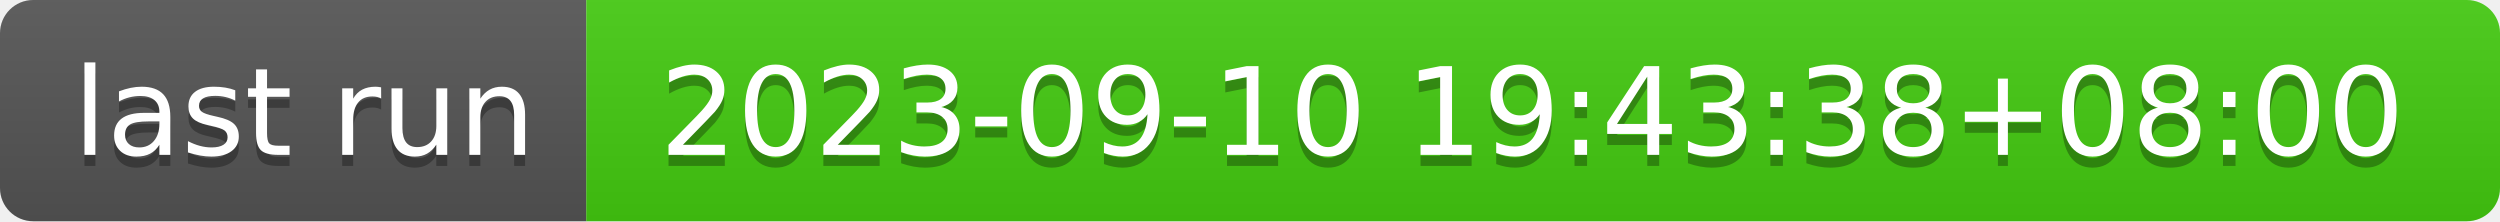
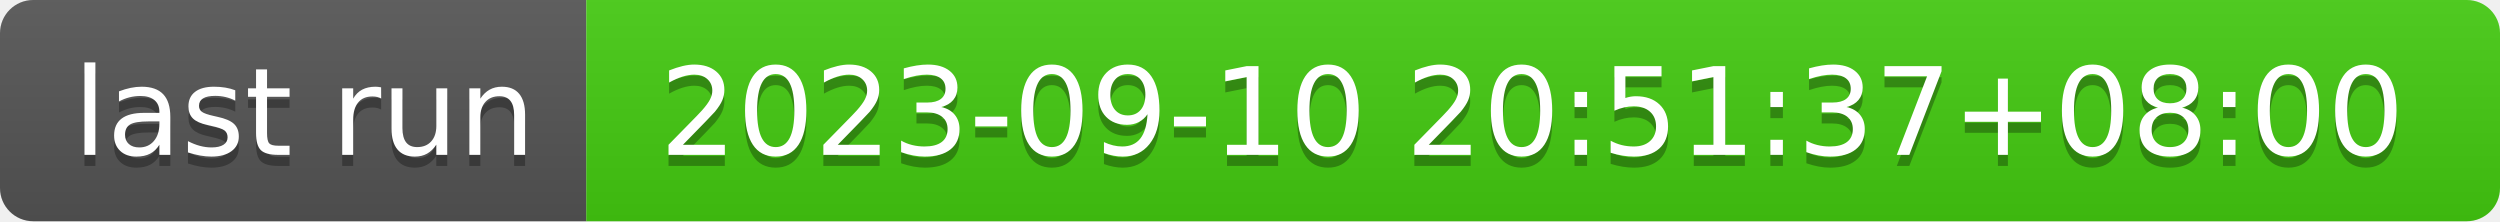
- <svg xmlns="http://www.w3.org/2000/svg" width="226" height="20" role="img" aria-label="last run: 2023-09-10 19:43:38+08:00">
+ <svg xmlns="http://www.w3.org/2000/svg" width="226" height="20" role="img" aria-label="last run: 2023-09-10 20:51:37+08:00">
  <linearGradient id="s" x2="0" y2="100%">
    <stop offset="0" stop-color="#bbb" stop-opacity=".1" />
    <stop offset="1" stop-opacity=".1" />
  </linearGradient>
  <clipPath id="r">
    <rect width="226" height="20" rx="3" fill="#fff" />
  </clipPath>
  <g clip-path="url(#r)">
    <rect width="53" height="20" fill="#555" />
    <rect x="53" width="173" height="20" fill="#4c1" />
    <rect width="226" height="20" fill="url(#s)" />
  </g>
  <g fill="#fff" text-anchor="middle" font-family="Verdana,Geneva,DejaVu Sans,sans-serif" text-rendering="geometricPrecision" font-size="110">
    <text aria-hidden="true" x="275" y="150" fill="#010101" fill-opacity=".3" transform="scale(.1)" textLength="430">last run</text>
    <text x="275" y="140" transform="scale(.1)" fill="#fff" textLength="430">last run</text>
-     <text aria-hidden="true" x="1385" y="150" fill="#010101" fill-opacity=".3" transform="scale(.1)" textLength="1630">2023-09-10 19:43:38+08:00</text>
-     <text x="1385" y="140" transform="scale(.1)" fill="#fff" textLength="1630">2023-09-10 19:43:38+08:00</text>
+     <text aria-hidden="true" x="1385" y="150" fill="#010101" fill-opacity=".3" transform="scale(.1)" textLength="1630">2023-09-10 20:51:37+08:00</text>
+     <text x="1385" y="140" transform="scale(.1)" fill="#fff" textLength="1630">2023-09-10 20:51:37+08:00</text>
  </g>
</svg>
